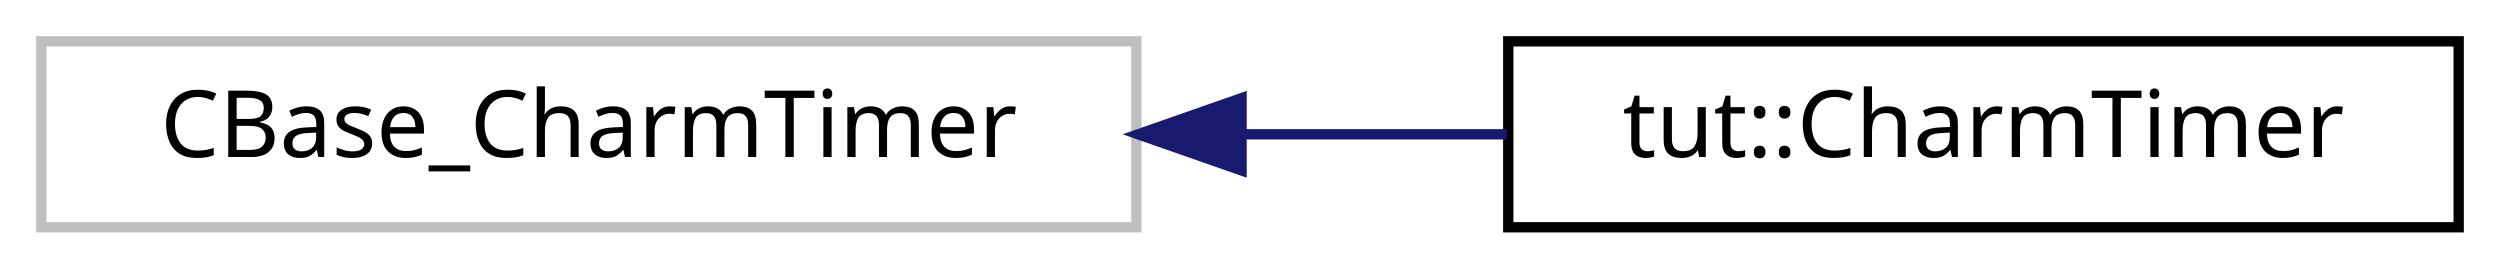
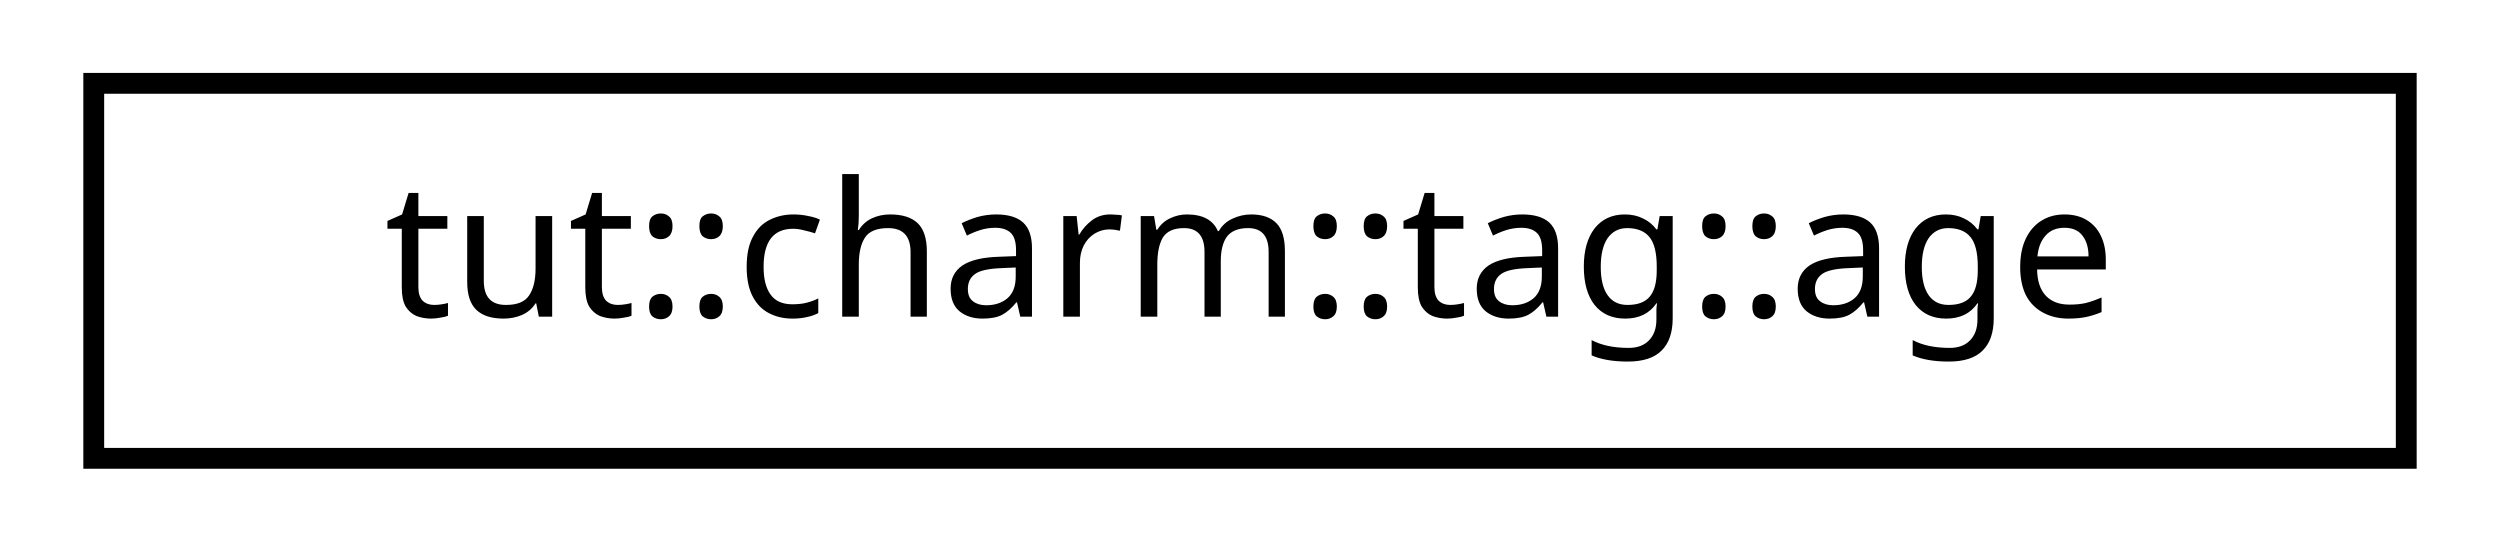
- <svg xmlns="http://www.w3.org/2000/svg" xmlns:xlink="http://www.w3.org/1999/xlink" width="242pt" height="26pt" viewBox="0.00 0.00 242.00 26.00">
+ <svg xmlns="http://www.w3.org/2000/svg" xmlns:xlink="http://www.w3.org/1999/xlink" width="120pt" height="26pt" viewBox="0.00 0.00 120.00 26.00">
  <g id="graph0" class="graph" transform="scale(1 1) rotate(0) translate(4 22)">
    <g id="node1" class="node">
-       <polygon fill="none" stroke="#bfbfbf" points="0,-0 0,-18 106,-18 106,-0 0,-0" />
-       <text text-anchor="middle" x="53" y="-6.8" font-family="sans-serif" font-size="9.00">CBase_CharmTimer</text>
-     </g>
-     <g id="node2" class="node">
-       <g id="a_node2">
-         <a xlink:href="classtut_1_1_charm_timer.html" target="_top" xlink:title="Charm chare having a tk::Timer object. ">
-           <polygon fill="none" stroke="black" points="142,-0 142,-18 234,-18 234,-0 142,-0" />
-           <text text-anchor="middle" x="188" y="-6.8" font-family="sans-serif" font-size="9.00">tut::CharmTimer</text>
+       <g id="a_node1">
+         <a xlink:href="structtut_1_1charm_1_1tag_1_1age.html" target="_top" xlink:title="tut::charm::tag::age">
+           <polygon fill="none" stroke="black" points="0.5,-0 0.5,-18 111.5,-18 111.5,-0 0.5,-0" />
+           <text text-anchor="middle" x="56" y="-6.8" font-family="sans-serif" font-size="9.00">tut::charm::tag::age</text>
        </a>
      </g>
    </g>
-     <g id="edge1" class="edge">
-       <path fill="none" stroke="midnightblue" d="M116.245,-9C124.884,-9 133.619,-9 141.864,-9" />
-       <polygon fill="midnightblue" stroke="midnightblue" points="116.183,-5.5 106.183,-9 116.183,-12.5 116.183,-5.5" />
-     </g>
  </g>
</svg>
